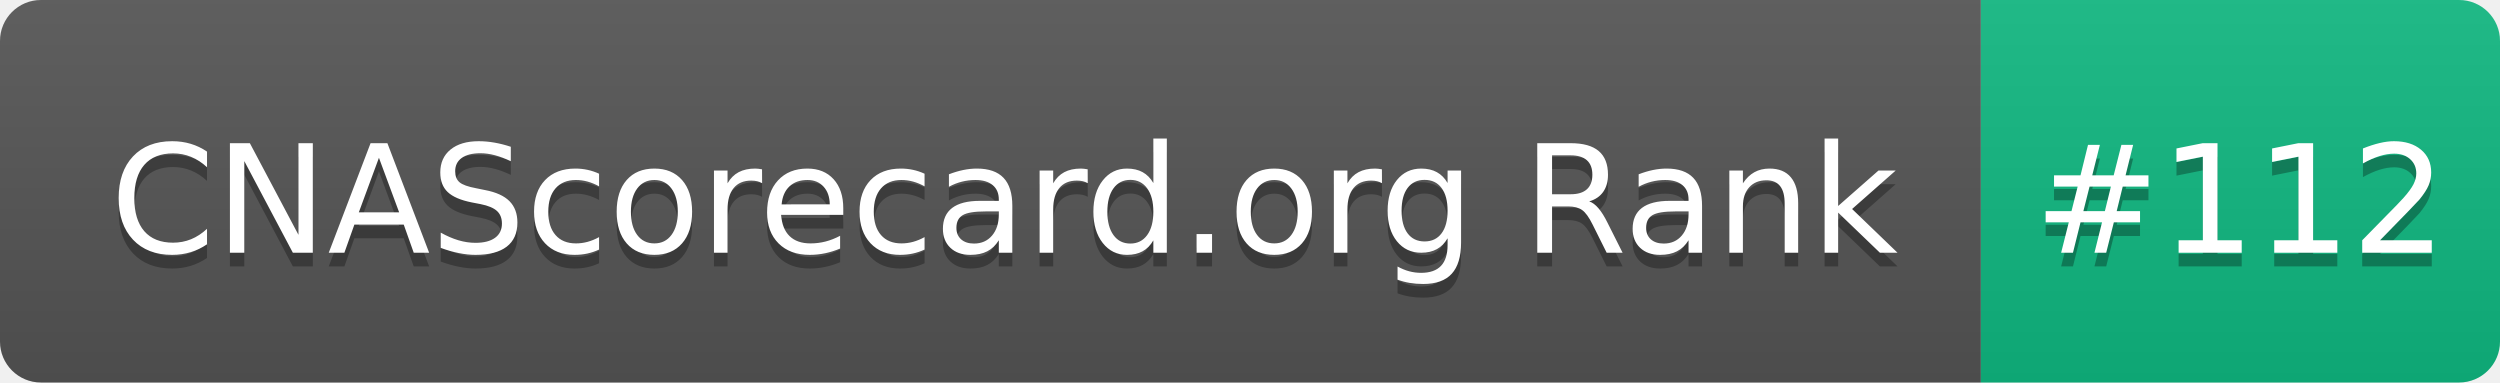
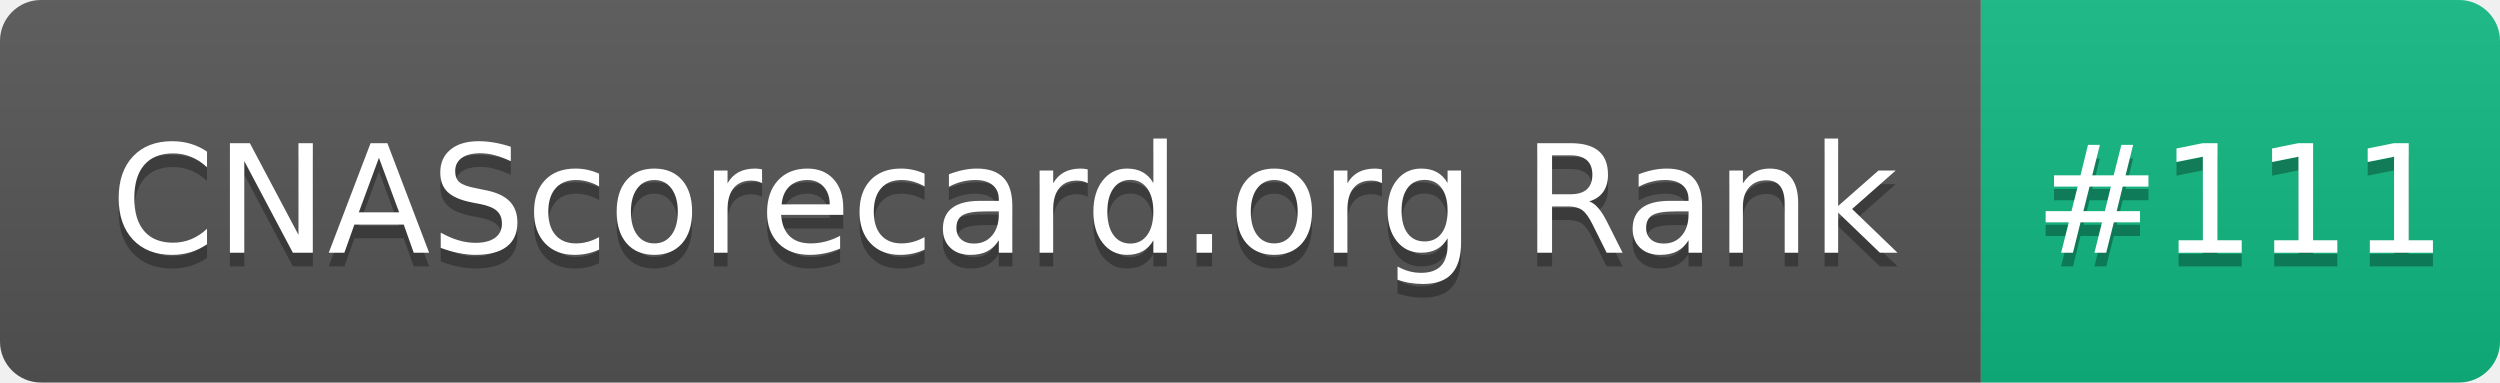
- <svg xmlns="http://www.w3.org/2000/svg" width="183" height="28" role="img" aria-label="CNAScorecard.org Rank: #112">
+ <svg xmlns="http://www.w3.org/2000/svg" width="183" height="28" role="img" aria-label="CNAScorecard.org Rank: #111">
  <linearGradient id="s" x2="0" y2="100%">
    <stop offset="0" stop-color="#bbb" stop-opacity=".1" />
    <stop offset="1" stop-opacity=".1" />
  </linearGradient>
  <clipPath id="r">
    <rect width="183" height="28" rx="3" fill="#fff" />
  </clipPath>
  <g clip-path="url(#r)">
    <rect width="145" height="28" fill="#555" />
    <rect x="145" width="38" height="28" fill="#10B981" />
    <rect width="183" height="28" fill="url(#s)" />
  </g>
  <g fill="#fff" text-anchor="middle" font-family="Verdana,Geneva,DejaVu Sans,sans-serif" text-rendering="geometricPrecision" font-size="110">
    <text aria-hidden="true" x="735" y="195" fill="#010101" fill-opacity=".3" transform="scale(.1)" textLength="1350">CNAScorecard.org Rank</text>
    <text x="735" y="185" transform="scale(.1)" fill="#fff" textLength="1350">CNAScorecard.org Rank</text>
-     <text aria-hidden="true" x="1640" y="195" fill="#010101" fill-opacity=".3" transform="scale(.1)" textLength="280">#112</text>
-     <text x="1640" y="185" transform="scale(.1)" fill="#fff" textLength="280">#112</text>
+     <text aria-hidden="true" x="1640" y="195" fill="#010101" fill-opacity=".3" transform="scale(.1)" textLength="280">#111</text>
+     <text x="1640" y="185" transform="scale(.1)" fill="#fff" textLength="280">#111</text>
  </g>
</svg>
